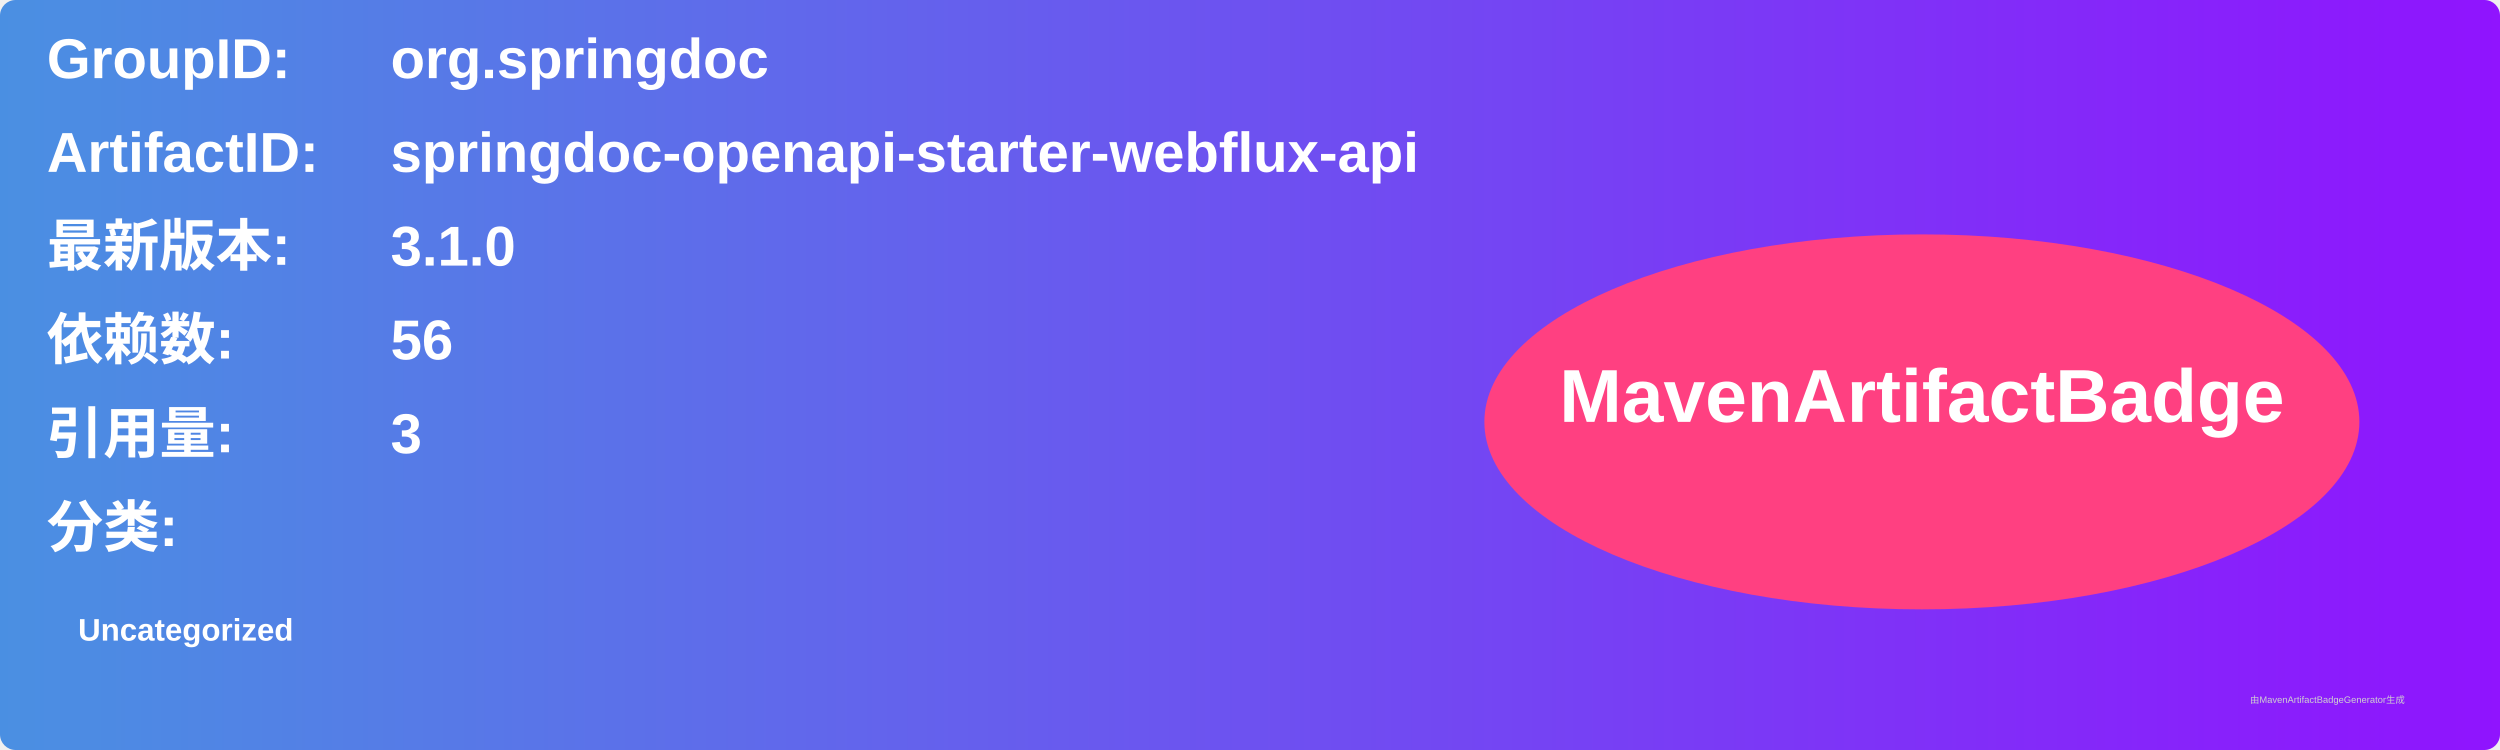
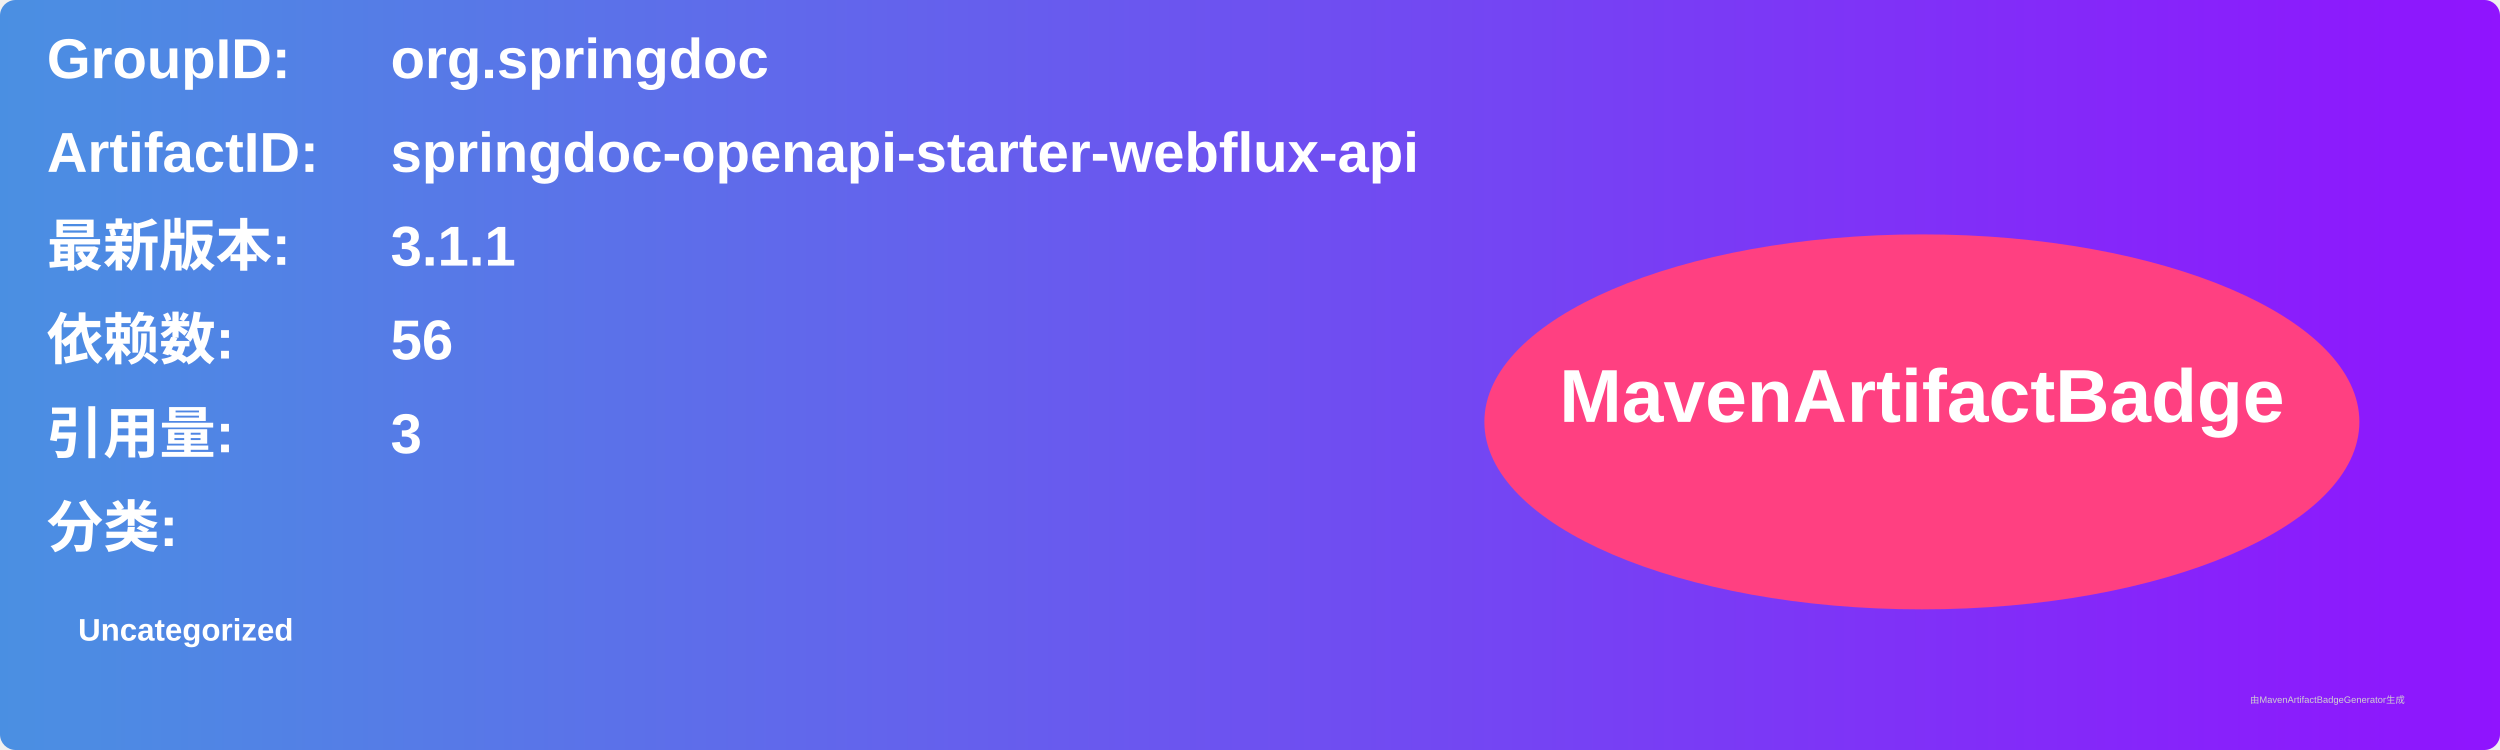
<svg xmlns="http://www.w3.org/2000/svg" width="800" height="240" viewBox="0 0 800 240">
  <linearGradient id="grad" x1="0%" y1="0%" x2="100%" y2="0%">
    <stop offset="0%" stop-color="#4a90e2" />
    <stop offset="100%" stop-color="#9013fe" />
  </linearGradient>
  <rect width="100%" height="100%" rx="5" ry="5" fill="url(#grad)" />
  <g transform="translate(15, 15)">
    <text x="0" y="10" font-family="Arial" font-size="18" fill="white" font-weight="bold" width="260">GroupID:</text>
    <text x="110" y="10" font-family="Arial" font-size="18" fill="white" font-weight="bold" width="460">org.springdoc</text>
    <text x="0" y="40" font-family="Arial" font-size="18" fill="white" font-weight="bold" width="260">ArtifactID:</text>
    <text x="110" y="40" font-family="Arial" font-size="18" fill="white" font-weight="bold" width="460">springdoc-openapi-starter-webflux-api</text>
    <text x="0" y="70" font-family="Arial" font-size="18" fill="white" font-weight="bold">最新版本:</text>
    <text x="110" y="70" font-family="Arial" font-size="18" fill="white" font-weight="bold">
-       <tspan font-weight="bold">3.1.0</tspan>
+       <tspan font-weight="bold">3.1.1</tspan>
    </text>
    <text x="0" y="100" font-family="Arial" font-size="18" fill="white" font-weight="bold">依赖数: </text>
    <text x="110" y="100" font-family="Arial" font-size="18" fill="white">
      <tspan font-weight="bold">56</tspan>
    </text>
    <text x="0" y="130" font-family="Arial" font-size="18" fill="white" font-weight="bold">引用量: </text>
    <text x="110" y="130" font-family="Arial" font-size="18" fill="white">
      <tspan font-weight="bold">3</tspan>
    </text>
    <text x="0" y="160" font-family="Arial" font-size="18" fill="white" font-weight="bold">分类:</text>
    <text x="10" y="190" font-family="Arial" font-size="10" fill="white">
      <tspan font-weight="bold">Uncategorized</tspan>
    </text>
    <ellipse cx="600" cy="120" rx="140" ry="60" fill="#ff4081" />
    <text x="600" y="120" text-anchor="middle" font-family="Arial" font-size="24" fill="white" font-weight="bold">MavenArtifactBadge</text>
  </g>
  <text x="720" y="225" font-family="Arial" font-size="3" fill="#d0d0d0">由MavenArtifactBadgeGenerator生成</text>
</svg>
